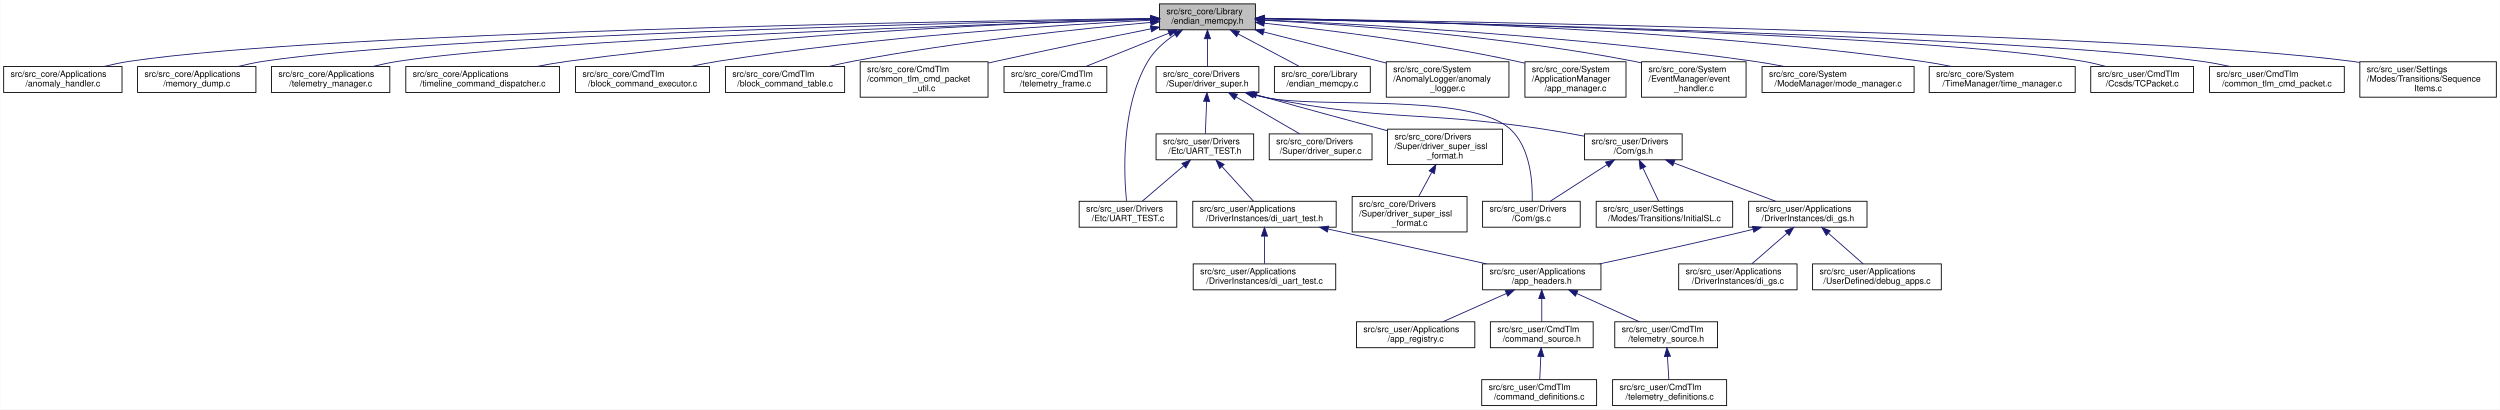
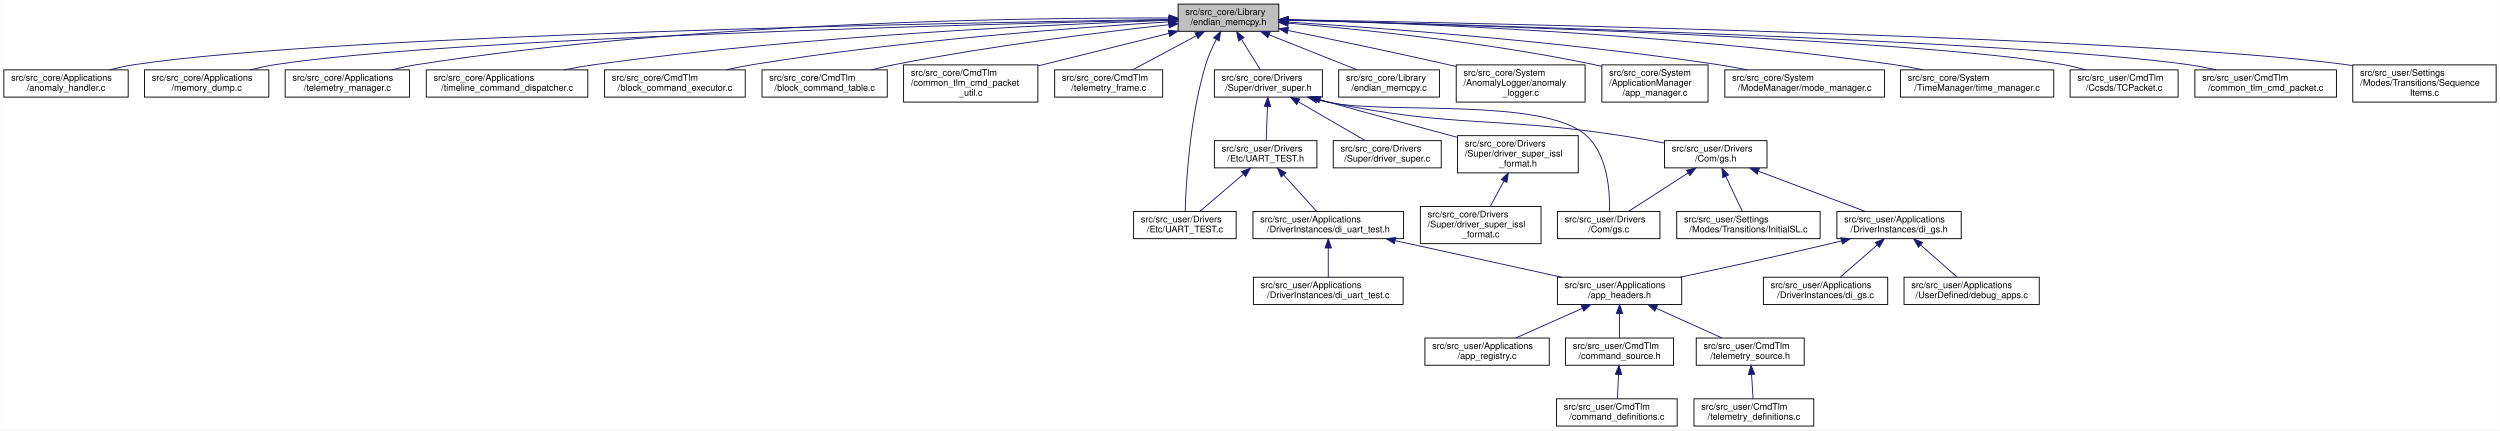
- <svg xmlns="http://www.w3.org/2000/svg" xmlns:xlink="http://www.w3.org/1999/xlink" width="2894pt" height="474pt" viewBox="0.00 0.00 2893.50 474.00">
+ <svg xmlns="http://www.w3.org/2000/svg" xmlns:xlink="http://www.w3.org/1999/xlink" width="2755pt" height="474pt" viewBox="0.00 0.00 2754.50 474.00">
  <g id="graph0" class="graph" transform="scale(1 1) rotate(0) translate(4 470)">
-     <polygon fill="white" stroke="transparent" points="-4,4 -4,-470 2889.5,-470 2889.5,4 -4,4" />
+     <polygon fill="white" stroke="transparent" points="-4,4 -4,-470 2750.5,-470 2750.5,4 -4,4" />
    <g id="node1" class="node">
      <g id="a_node1">
        <a xlink:title="memcpyのエンディアン対策">
-           <polygon fill="#bfbfbf" stroke="black" points="1338,-435.5 1338,-465.5 1449,-465.5 1449,-435.5 1338,-435.5" />
-           <text text-anchor="start" x="1346" y="-453.5" font-family="Helvetica,sans-Serif" font-size="10.00">src/src_core/Library</text>
-           <text text-anchor="middle" x="1393.5" y="-442.5" font-family="Helvetica,sans-Serif" font-size="10.00">/endian_memcpy.h</text>
+           <polygon fill="#bfbfbf" stroke="black" points="1294,-435.5 1294,-465.5 1405,-465.5 1405,-435.5 1294,-435.5" />
+           <text text-anchor="start" x="1302" y="-453.5" font-family="Helvetica,sans-Serif" font-size="10.00">src/src_core/Library</text>
+           <text text-anchor="middle" x="1349.5" y="-442.5" font-family="Helvetica,sans-Serif" font-size="10.00">/endian_memcpy.h</text>
        </a>
      </g>
    </g>
    <g id="node2" class="node">
      <g id="a_node2">
        <a xlink:href="anomaly__handler_8c.html" target="_top" xlink:title=" ">
          <polygon fill="white" stroke="black" points="0,-363 0,-393 137,-393 137,-363 0,-363" />
          <text text-anchor="start" x="8" y="-381" font-family="Helvetica,sans-Serif" font-size="10.00">src/src_core/Applications</text>
          <text text-anchor="middle" x="68.5" y="-370" font-family="Helvetica,sans-Serif" font-size="10.00">/anomaly_handler.c</text>
        </a>
      </g>
    </g>
    <g id="edge1" class="edge">
-       <path fill="none" stroke="midnightblue" d="M1327.66,-448.69C1104.34,-445.66 376.84,-433.32 145.5,-399 135.94,-397.58 125.85,-395.44 116.23,-393.08" />
-       <polygon fill="midnightblue" stroke="midnightblue" points="1327.86,-452.19 1337.91,-448.83 1327.95,-445.19 1327.86,-452.19" />
+       <path fill="none" stroke="midnightblue" d="M1283.75,-448.58C1065.74,-445.24 367.9,-432.16 145.5,-399 135.94,-397.57 125.85,-395.43 116.23,-393.07" />
+       <polygon fill="midnightblue" stroke="midnightblue" points="1283.71,-452.08 1293.76,-448.73 1283.82,-445.08 1283.71,-452.08" />
    </g>
    <g id="node3" class="node">
      <g id="a_node3">
        <a xlink:href="memory__dump_8c.html" target="_top" xlink:title=" ">
          <polygon fill="white" stroke="black" points="155,-363 155,-393 292,-393 292,-363 155,-363" />
          <text text-anchor="start" x="163" y="-381" font-family="Helvetica,sans-Serif" font-size="10.00">src/src_core/Applications</text>
          <text text-anchor="middle" x="223.5" y="-370" font-family="Helvetica,sans-Serif" font-size="10.00">/memory_dump.c</text>
        </a>
      </g>
    </g>
    <g id="edge2" class="edge">
-       <path fill="none" stroke="midnightblue" d="M1327.7,-448.25C1123.18,-444.1 500.34,-429.23 300.5,-399 290.94,-397.55 280.85,-395.4 271.24,-393.04" />
-       <polygon fill="midnightblue" stroke="midnightblue" points="1327.92,-451.76 1337.99,-448.46 1328.06,-444.76 1327.92,-451.76" />
+       <path fill="none" stroke="midnightblue" d="M1283.95,-448.11C1085.24,-443.62 491.51,-428.09 300.5,-399 290.94,-397.54 280.85,-395.39 271.24,-393.03" />
+       <polygon fill="midnightblue" stroke="midnightblue" points="1283.88,-451.61 1293.95,-448.34 1284.03,-444.61 1283.88,-451.61" />
    </g>
    <g id="node4" class="node">
      <g id="a_node4">
        <a xlink:href="telemetry__manager_8c.html" target="_top" xlink:title="userがテレメトリ詰まりをやTL溢れを防ぎつつ，またCDHなどがテレメトリを管理しやすくするためのApp">
          <polygon fill="white" stroke="black" points="310,-363 310,-393 447,-393 447,-363 310,-363" />
          <text text-anchor="start" x="318" y="-381" font-family="Helvetica,sans-Serif" font-size="10.00">src/src_core/Applications</text>
          <text text-anchor="middle" x="378.5" y="-370" font-family="Helvetica,sans-Serif" font-size="10.00">/telemetry_manager.c</text>
        </a>
      </g>
    </g>
    <g id="edge3" class="edge">
-       <path fill="none" stroke="midnightblue" d="M1327.81,-447.65C1143.66,-442.18 624.9,-424.87 456.5,-399 446.97,-397.54 436.9,-395.41 427.29,-393.08" />
-       <polygon fill="midnightblue" stroke="midnightblue" points="1327.8,-451.15 1337.89,-447.94 1328,-444.15 1327.8,-451.15" />
+       <path fill="none" stroke="midnightblue" d="M1283.68,-450.14C1135.18,-450.62 763.14,-446.52 456.5,-399 446.97,-397.52 436.91,-395.39 427.3,-393.06" />
+       <polygon fill="midnightblue" stroke="midnightblue" points="1283.99,-453.64 1293.98,-450.09 1283.96,-446.64 1283.99,-453.64" />
    </g>
    <g id="node5" class="node">
      <g id="a_node5">
        <a xlink:href="timeline__command__dispatcher_8c.html" target="_top" xlink:title=" ">
          <polygon fill="white" stroke="black" points="465.5,-363 465.5,-393 643.5,-393 643.5,-363 465.5,-363" />
          <text text-anchor="start" x="473.5" y="-381" font-family="Helvetica,sans-Serif" font-size="10.00">src/src_core/Applications</text>
          <text text-anchor="middle" x="554.5" y="-370" font-family="Helvetica,sans-Serif" font-size="10.00">/timeline_command_dispatcher.c</text>
        </a>
      </g>
    </g>
    <g id="edge4" class="edge">
-       <path fill="none" stroke="midnightblue" d="M1327.77,-447.96C1198.1,-444.27 900.38,-432.59 652.5,-399 640.89,-397.43 628.58,-395.29 616.76,-393" />
-       <polygon fill="midnightblue" stroke="midnightblue" points="1327.84,-451.46 1337.94,-448.24 1328.04,-444.46 1327.84,-451.46" />
+       <path fill="none" stroke="midnightblue" d="M1283.58,-447.56C1159.53,-443.27 883.09,-430.75 652.5,-399 640.97,-397.41 628.77,-395.29 617.03,-393.01" />
+       <polygon fill="midnightblue" stroke="midnightblue" points="1283.57,-451.06 1293.68,-447.9 1283.8,-444.06 1283.57,-451.06" />
    </g>
    <g id="node6" class="node">
      <g id="a_node6">
        <a xlink:href="block__command__executor_8c.html" target="_top" xlink:title="BCTの実行周りの関数, パラメーター">
          <polygon fill="white" stroke="black" points="662,-363 662,-393 817,-393 817,-363 662,-363" />
          <text text-anchor="start" x="670" y="-381" font-family="Helvetica,sans-Serif" font-size="10.00">src/src_core/CmdTlm</text>
          <text text-anchor="middle" x="739.5" y="-370" font-family="Helvetica,sans-Serif" font-size="10.00">/block_command_executor.c</text>
        </a>
      </g>
    </g>
    <g id="edge5" class="edge">
-       <path fill="none" stroke="midnightblue" d="M1327.42,-446.56C1221.28,-441.17 1006.45,-427.56 826.5,-399 816.4,-397.4 805.72,-395.29 795.44,-393.05" />
-       <polygon fill="midnightblue" stroke="midnightblue" points="1327.49,-450.07 1337.66,-447.07 1327.84,-443.08 1327.49,-450.07" />
+       <path fill="none" stroke="midnightblue" d="M1283.65,-445.89C1184.15,-439.82 989.77,-425.53 826.5,-399 816.56,-397.38 806.05,-395.3 795.92,-393.09" />
+       <polygon fill="midnightblue" stroke="midnightblue" points="1283.66,-449.4 1293.85,-446.5 1284.08,-442.41 1283.66,-449.4" />
    </g>
    <g id="node7" class="node">
      <g id="a_node7">
        <a xlink:href="block__command__table_8c.html" target="_top" xlink:title="BCTの定義, BCT周りの関数">
          <polygon fill="white" stroke="black" points="835.5,-363 835.5,-393 973.5,-393 973.5,-363 835.5,-363" />
          <text text-anchor="start" x="843.5" y="-381" font-family="Helvetica,sans-Serif" font-size="10.00">src/src_core/CmdTlm</text>
          <text text-anchor="middle" x="904.5" y="-370" font-family="Helvetica,sans-Serif" font-size="10.00">/block_command_table.c</text>
        </a>
      </g>
    </g>
    <g id="edge6" class="edge">
-       <path fill="none" stroke="midnightblue" d="M1327.86,-444.06C1246.4,-436.71 1103.42,-421.83 982.5,-399 973.71,-397.34 964.44,-395.26 955.48,-393.07" />
-       <polygon fill="midnightblue" stroke="midnightblue" points="1327.7,-447.56 1337.97,-444.96 1328.32,-440.59 1327.7,-447.56" />
+       <path fill="none" stroke="midnightblue" d="M1283.77,-442.75C1210.04,-434.64 1087.08,-419.53 982.5,-399 973.86,-397.3 964.75,-395.23 955.92,-393.07" />
+       <polygon fill="midnightblue" stroke="midnightblue" points="1283.52,-446.24 1293.84,-443.84 1284.28,-439.28 1283.52,-446.24" />
    </g>
    <g id="node8" class="node">
      <g id="a_node8">
        <a xlink:href="common__tlm__cmd__packet__util_8c.html" target="_top" xlink:title="CTCP の汎用Util">
          <polygon fill="white" stroke="black" points="991.5,-357.5 991.5,-398.5 1139.5,-398.5 1139.5,-357.5 991.5,-357.5" />
          <text text-anchor="start" x="999.5" y="-386.5" font-family="Helvetica,sans-Serif" font-size="10.00">src/src_core/CmdTlm</text>
          <text text-anchor="start" x="999.5" y="-375.5" font-family="Helvetica,sans-Serif" font-size="10.00">/common_tlm_cmd_packet</text>
          <text text-anchor="middle" x="1065.5" y="-364.5" font-family="Helvetica,sans-Serif" font-size="10.00">_util.c</text>
        </a>
      </g>
    </g>
    <g id="edge7" class="edge">
-       <path fill="none" stroke="midnightblue" d="M1328,-436.61C1278.59,-426.74 1209.17,-412.56 1148.5,-399 1145.61,-398.35 1142.66,-397.69 1139.68,-397" />
-       <polygon fill="midnightblue" stroke="midnightblue" points="1327.43,-440.07 1337.92,-438.59 1328.8,-433.2 1327.43,-440.07" />
+       <path fill="none" stroke="midnightblue" d="M1283.92,-433.22C1240.85,-422.53 1184.41,-408.52 1139.7,-397.42" />
+       <polygon fill="midnightblue" stroke="midnightblue" points="1283.18,-436.64 1293.73,-435.66 1284.87,-429.85 1283.18,-436.64" />
    </g>
    <g id="node9" class="node">
      <g id="a_node9">
        <a xlink:href="telemetry__frame_8c.html" target="_top" xlink:title="テレメトリの登録，テレメトリ関連処理">
          <polygon fill="white" stroke="black" points="1158,-363 1158,-393 1277,-393 1277,-363 1158,-363" />
          <text text-anchor="start" x="1166" y="-381" font-family="Helvetica,sans-Serif" font-size="10.00">src/src_core/CmdTlm</text>
          <text text-anchor="middle" x="1217.5" y="-370" font-family="Helvetica,sans-Serif" font-size="10.00">/telemetry_frame.c</text>
        </a>
      </g>
    </g>
    <g id="edge8" class="edge">
-       <path fill="none" stroke="midnightblue" d="M1348.95,-431.65C1319.09,-419.69 1280.31,-404.16 1252.63,-393.07" />
-       <polygon fill="midnightblue" stroke="midnightblue" points="1347.72,-434.93 1358.31,-435.4 1350.33,-428.44 1347.72,-434.93" />
+       <path fill="none" stroke="midnightblue" d="M1314.03,-430.56C1291.94,-418.76 1263.98,-403.83 1243.85,-393.07" />
+       <polygon fill="midnightblue" stroke="midnightblue" points="1312.64,-433.78 1323.11,-435.4 1315.93,-427.6 1312.64,-433.78" />
    </g>
    <g id="node10" class="node">
      <g id="a_node10">
        <a xlink:href="driver__super_8h.html" target="_top" xlink:title="各制御センサ・アクチュエータ等とのインターフェースドライバ群のスーパークラス">
          <polygon fill="white" stroke="black" points="1334,-363 1334,-393 1453,-393 1453,-363 1334,-363" />
          <text text-anchor="start" x="1342" y="-381" font-family="Helvetica,sans-Serif" font-size="10.00">src/src_core/Drivers</text>
          <text text-anchor="middle" x="1393.5" y="-370" font-family="Helvetica,sans-Serif" font-size="10.00">/Super/driver_super.h</text>
        </a>
      </g>
    </g>
    <g id="edge9" class="edge">
-       <path fill="none" stroke="midnightblue" d="M1393.5,-425.23C1393.5,-414.57 1393.5,-402.41 1393.5,-393.25" />
-       <polygon fill="midnightblue" stroke="midnightblue" points="1390,-425.23 1393.5,-435.23 1397,-425.23 1390,-425.23" />
+       <path fill="none" stroke="midnightblue" d="M1363.82,-426.56C1370.67,-415.59 1378.65,-402.8 1384.61,-393.25" />
+       <polygon fill="midnightblue" stroke="midnightblue" points="1360.73,-424.9 1358.4,-435.23 1366.67,-428.6 1360.73,-424.9" />
    </g>
    <g id="node23" class="node">
      <g id="a_node23">
        <a xlink:href="_u_a_r_t___t_e_s_t_8c.html" target="_top" xlink:title=" ">
          <polygon fill="white" stroke="black" points="1245,-207 1245,-237 1358,-237 1358,-207 1245,-207" />
          <text text-anchor="start" x="1253" y="-225" font-family="Helvetica,sans-Serif" font-size="10.00">src/src_user/Drivers</text>
          <text text-anchor="middle" x="1301.5" y="-214" font-family="Helvetica,sans-Serif" font-size="10.00">/Etc/UART_TEST.c</text>
        </a>
      </g>
    </g>
-     <g id="edge39" class="edge">
-       <path fill="none" stroke="midnightblue" d="M1355.91,-430.08C1344,-422.06 1331.98,-411.64 1324.5,-399 1293.26,-346.23 1296.69,-269.15 1299.77,-237.44" />
-       <polygon fill="midnightblue" stroke="midnightblue" points="1354.18,-433.13 1364.51,-435.49 1357.91,-427.2 1354.18,-433.13" />
+     <g id="edge38" class="edge">
+       <path fill="none" stroke="midnightblue" d="M1336.17,-426.59C1331.8,-418.17 1327.35,-408.39 1324.5,-399 1306.77,-340.62 1302.71,-267.26 1301.78,-237.02" />
+       <polygon fill="midnightblue" stroke="midnightblue" points="1333.12,-428.32 1340.96,-435.44 1339.27,-424.98 1333.12,-428.32" />
    </g>
    <g id="node30" class="node">
      <g id="a_node30">
        <a xlink:href="endian__memcpy_8c.html" target="_top" xlink:title="memcpyのエンディアン対策">
          <polygon fill="white" stroke="black" points="1471,-363 1471,-393 1582,-393 1582,-363 1471,-363" />
          <text text-anchor="start" x="1479" y="-381" font-family="Helvetica,sans-Serif" font-size="10.00">src/src_core/Library</text>
          <text text-anchor="middle" x="1526.5" y="-370" font-family="Helvetica,sans-Serif" font-size="10.00">/endian_memcpy.c</text>
        </a>
      </g>
    </g>
    <g id="edge31" class="edge">
-       <path fill="none" stroke="midnightblue" d="M1428.94,-430.72C1451.25,-418.89 1479.58,-403.87 1499.95,-393.07" />
-       <polygon fill="midnightblue" stroke="midnightblue" points="1427.29,-427.63 1420.09,-435.4 1430.57,-433.81 1427.29,-427.63" />
+       <path fill="none" stroke="midnightblue" d="M1394.3,-431.65C1424.33,-419.69 1463.33,-404.16 1491.17,-393.07" />
+       <polygon fill="midnightblue" stroke="midnightblue" points="1392.89,-428.45 1384.89,-435.4 1395.48,-434.95 1392.89,-428.45" />
    </g>
    <g id="node31" class="node">
      <g id="a_node31">
        <a xlink:href="anomaly__logger_8c.html" target="_top" xlink:title=" ">
          <polygon fill="white" stroke="black" points="1600.5,-357.5 1600.5,-398.5 1742.5,-398.5 1742.5,-357.5 1600.5,-357.5" />
          <text text-anchor="start" x="1608.5" y="-386.5" font-family="Helvetica,sans-Serif" font-size="10.00">src/src_core/System</text>
          <text text-anchor="start" x="1608.5" y="-375.5" font-family="Helvetica,sans-Serif" font-size="10.00">/AnomalyLogger/anomaly</text>
          <text text-anchor="middle" x="1671.5" y="-364.5" font-family="Helvetica,sans-Serif" font-size="10.00">_logger.c</text>
        </a>
      </g>
    </g>
    <g id="edge32" class="edge">
-       <path fill="none" stroke="midnightblue" d="M1458.46,-433.03C1501.05,-422.23 1556.74,-408.1 1600.5,-397.01" />
-       <polygon fill="midnightblue" stroke="midnightblue" points="1457.59,-429.64 1448.76,-435.49 1459.31,-436.42 1457.59,-429.64" />
+       <path fill="none" stroke="midnightblue" d="M1415.2,-436.39C1463.73,-426.55 1531.36,-412.49 1590.5,-399 1593.75,-398.26 1597.07,-397.49 1600.42,-396.7" />
+       <polygon fill="midnightblue" stroke="midnightblue" points="1414.25,-433.01 1405.14,-438.42 1415.64,-439.87 1414.25,-433.01" />
    </g>
    <g id="node32" class="node">
      <g id="a_node32">
        <a xlink:href="app__manager_8c.html" target="_top" xlink:title=" ">
          <polygon fill="white" stroke="black" points="1761,-357.5 1761,-398.5 1878,-398.5 1878,-357.5 1761,-357.5" />
          <text text-anchor="start" x="1769" y="-386.5" font-family="Helvetica,sans-Serif" font-size="10.00">src/src_core/System</text>
          <text text-anchor="start" x="1769" y="-375.5" font-family="Helvetica,sans-Serif" font-size="10.00">/ApplicationManager</text>
          <text text-anchor="middle" x="1819.5" y="-364.5" font-family="Helvetica,sans-Serif" font-size="10.00">/app_manager.c</text>
        </a>
      </g>
    </g>
    <g id="edge33" class="edge">
-       <path fill="none" stroke="midnightblue" d="M1459.45,-443.11C1531.66,-435.45 1650.63,-420.83 1751.5,-399 1754.51,-398.35 1757.57,-397.64 1760.66,-396.88" />
-       <polygon fill="midnightblue" stroke="midnightblue" points="1458.72,-439.67 1449.14,-444.2 1459.45,-446.63 1458.72,-439.67" />
+       <path fill="none" stroke="midnightblue" d="M1415.67,-444.48C1495.78,-437.64 1634.53,-423.38 1751.5,-399 1754.51,-398.37 1757.58,-397.68 1760.68,-396.93" />
+       <polygon fill="midnightblue" stroke="midnightblue" points="1414.91,-441.03 1405.24,-445.35 1415.5,-448 1414.91,-441.03" />
    </g>
    <g id="node33" class="node">
      <g id="a_node33">
-         <a xlink:href="event__handler_8c.html" target="_top" xlink:title="イベント発火型処理を行う">
-           <polygon fill="white" stroke="black" points="1896,-357.5 1896,-398.5 2017,-398.5 2017,-357.5 1896,-357.5" />
-           <text text-anchor="start" x="1904" y="-386.5" font-family="Helvetica,sans-Serif" font-size="10.00">src/src_core/System</text>
-           <text text-anchor="start" x="1904" y="-375.5" font-family="Helvetica,sans-Serif" font-size="10.00">/EventManager/event</text>
-           <text text-anchor="middle" x="1956.5" y="-364.5" font-family="Helvetica,sans-Serif" font-size="10.00">_handler.c</text>
+         <a xlink:href="mode__manager_8c.html" target="_top" xlink:title="モード遷移の制御">
+           <polygon fill="white" stroke="black" points="1896.5,-363 1896.5,-393 2072.5,-393 2072.5,-363 1896.5,-363" />
+           <text text-anchor="start" x="1904.5" y="-381" font-family="Helvetica,sans-Serif" font-size="10.00">src/src_core/System</text>
+           <text text-anchor="middle" x="1984.5" y="-370" font-family="Helvetica,sans-Serif" font-size="10.00">/ModeManager/mode_manager.c</text>
        </a>
      </g>
    </g>
    <g id="edge34" class="edge">
-       <path fill="none" stroke="midnightblue" d="M1459.23,-446.55C1554.41,-441.44 1735.83,-428.48 1887.5,-399 1890.19,-398.48 1892.93,-397.9 1895.69,-397.27" />
-       <polygon fill="midnightblue" stroke="midnightblue" points="1458.97,-443.06 1449.17,-447.08 1459.34,-450.05 1458.97,-443.06" />
+       <path fill="none" stroke="midnightblue" d="M1415.23,-445.66C1516.89,-439.2 1718.19,-424.32 1887.5,-399 1898.55,-397.35 1910.25,-395.24 1921.54,-393.03" />
+       <polygon fill="midnightblue" stroke="midnightblue" points="1414.88,-442.18 1405.12,-446.3 1415.32,-449.16 1414.88,-442.18" />
    </g>
    <g id="node34" class="node">
      <g id="a_node34">
-         <a xlink:href="mode__manager_8c.html" target="_top" xlink:title="モード遷移の制御">
-           <polygon fill="white" stroke="black" points="2035.5,-363 2035.5,-393 2211.5,-393 2211.5,-363 2035.5,-363" />
-           <text text-anchor="start" x="2043.5" y="-381" font-family="Helvetica,sans-Serif" font-size="10.00">src/src_core/System</text>
-           <text text-anchor="middle" x="2123.5" y="-370" font-family="Helvetica,sans-Serif" font-size="10.00">/ModeManager/mode_manager.c</text>
+         <a xlink:href="time__manager_8c.html" target="_top" xlink:title=" ">
+           <polygon fill="white" stroke="black" points="2090,-363 2090,-393 2259,-393 2259,-363 2090,-363" />
+           <text text-anchor="start" x="2098" y="-381" font-family="Helvetica,sans-Serif" font-size="10.00">src/src_core/System</text>
+           <text text-anchor="middle" x="2174.5" y="-370" font-family="Helvetica,sans-Serif" font-size="10.00">/TimeManager/time_manager.c</text>
        </a>
      </g>
    </g>
    <g id="edge35" class="edge">
-       <path fill="none" stroke="midnightblue" d="M1459.3,-446.93C1574.65,-441.84 1820.7,-428.31 2026.5,-399 2037.82,-397.39 2049.8,-395.26 2061.34,-393" />
-       <polygon fill="midnightblue" stroke="midnightblue" points="1459.05,-443.44 1449.22,-447.37 1459.36,-450.44 1459.05,-443.44" />
+       <path fill="none" stroke="midnightblue" d="M1415.43,-448.11C1544.09,-444.69 1837.42,-433.48 2081.5,-399 2092.46,-397.45 2104.05,-395.34 2115.19,-393.08" />
+       <polygon fill="midnightblue" stroke="midnightblue" points="1415.25,-444.61 1405.34,-448.37 1415.43,-451.61 1415.25,-444.61" />
    </g>
    <g id="node35" class="node">
      <g id="a_node35">
-         <a xlink:href="time__manager_8c.html" target="_top" xlink:title=" ">
-           <polygon fill="white" stroke="black" points="2229,-363 2229,-393 2398,-393 2398,-363 2229,-363" />
-           <text text-anchor="start" x="2237" y="-381" font-family="Helvetica,sans-Serif" font-size="10.00">src/src_core/System</text>
-           <text text-anchor="middle" x="2313.5" y="-370" font-family="Helvetica,sans-Serif" font-size="10.00">/TimeManager/time_manager.c</text>
+         <a xlink:href="_t_c_packet_8c.html" target="_top" xlink:title=" ">
+           <polygon fill="white" stroke="black" points="2277,-363 2277,-393 2396,-393 2396,-363 2277,-363" />
+           <text text-anchor="start" x="2285" y="-381" font-family="Helvetica,sans-Serif" font-size="10.00">src/src_user/CmdTlm</text>
+           <text text-anchor="middle" x="2336.5" y="-370" font-family="Helvetica,sans-Serif" font-size="10.00">/Ccsds/TCPacket.c</text>
        </a>
      </g>
    </g>
    <g id="edge36" class="edge">
-       <path fill="none" stroke="midnightblue" d="M1459.63,-448.84C1600.29,-446.7 1939.31,-437.6 2220.5,-399 2231.63,-397.47 2243.4,-395.35 2254.7,-393.05" />
-       <polygon fill="midnightblue" stroke="midnightblue" points="1459.39,-445.34 1449.44,-448.99 1459.49,-452.34 1459.39,-445.34" />
+       <path fill="none" stroke="midnightblue" d="M1415.52,-447.85C1597.61,-443 2104.27,-427.27 2268.5,-399 2276.99,-397.54 2285.92,-395.38 2294.42,-393.02" />
+       <polygon fill="midnightblue" stroke="midnightblue" points="1415.19,-444.36 1405.29,-448.12 1415.38,-451.36 1415.19,-444.36" />
    </g>
    <g id="node36" class="node">
      <g id="a_node36">
-         <a xlink:href="_t_c_packet_8c.html" target="_top" xlink:title=" ">
-           <polygon fill="white" stroke="black" points="2416,-363 2416,-393 2535,-393 2535,-363 2416,-363" />
-           <text text-anchor="start" x="2424" y="-381" font-family="Helvetica,sans-Serif" font-size="10.00">src/src_user/CmdTlm</text>
-           <text text-anchor="middle" x="2475.5" y="-370" font-family="Helvetica,sans-Serif" font-size="10.00">/Ccsds/TCPacket.c</text>
+         <a xlink:href="common__tlm__cmd__packet_8c.html" target="_top" xlink:title="CTCP の定義">
+           <polygon fill="white" stroke="black" points="2414.5,-363 2414.5,-393 2570.5,-393 2570.5,-363 2414.5,-363" />
+           <text text-anchor="start" x="2422.5" y="-381" font-family="Helvetica,sans-Serif" font-size="10.00">src/src_user/CmdTlm</text>
+           <text text-anchor="middle" x="2492.5" y="-370" font-family="Helvetica,sans-Serif" font-size="10.00">/common_tlm_cmd_packet.c</text>
        </a>
      </g>
    </g>
    <g id="edge37" class="edge">
-       <path fill="none" stroke="midnightblue" d="M1459.21,-448.25C1653.67,-444.24 2224.08,-430.09 2407.5,-399 2415.99,-397.56 2424.93,-395.41 2433.42,-393.05" />
-       <polygon fill="midnightblue" stroke="midnightblue" points="1459.07,-444.76 1449.14,-448.46 1459.21,-451.75 1459.07,-444.76" />
+       <path fill="none" stroke="midnightblue" d="M1415.1,-447.89C1614.7,-442.77 2212.71,-425.55 2405.5,-399 2416.09,-397.54 2427.3,-395.42 2438.01,-393.09" />
+       <polygon fill="midnightblue" stroke="midnightblue" points="1414.97,-444.4 1405.06,-448.15 1415.14,-451.39 1414.97,-444.4" />
    </g>
    <g id="node37" class="node">
      <g id="a_node37">
-         <a xlink:href="common__tlm__cmd__packet_8c.html" target="_top" xlink:title="CTCP の定義">
-           <polygon fill="white" stroke="black" points="2553.5,-363 2553.5,-393 2709.5,-393 2709.5,-363 2553.5,-363" />
-           <text text-anchor="start" x="2561.5" y="-381" font-family="Helvetica,sans-Serif" font-size="10.00">src/src_user/CmdTlm</text>
-           <text text-anchor="middle" x="2631.5" y="-370" font-family="Helvetica,sans-Serif" font-size="10.00">/common_tlm_cmd_packet.c</text>
-         </a>
-       </g>
-     </g>
-     <g id="edge38" class="edge">
-       <path fill="none" stroke="midnightblue" d="M1459.17,-448.19C1670.63,-443.73 2332.43,-427.78 2544.5,-399 2555.25,-397.54 2566.63,-395.38 2577.48,-393.02" />
-       <polygon fill="midnightblue" stroke="midnightblue" points="1459.07,-444.69 1449.14,-448.4 1459.21,-451.69 1459.07,-444.69" />
-     </g>
-     <g id="node38" class="node">
-       <g id="a_node38">
        <a xlink:href="_sequence_items_8c.html" target="_top" xlink:title=" ">
-           <polygon fill="white" stroke="black" points="2727.5,-357.5 2727.5,-398.5 2885.5,-398.5 2885.5,-357.5 2727.5,-357.5" />
-           <text text-anchor="start" x="2735.5" y="-386.5" font-family="Helvetica,sans-Serif" font-size="10.00">src/src_user/Settings</text>
-           <text text-anchor="start" x="2735.5" y="-375.5" font-family="Helvetica,sans-Serif" font-size="10.00">/Modes/Transitions/Sequence</text>
-           <text text-anchor="middle" x="2806.5" y="-364.5" font-family="Helvetica,sans-Serif" font-size="10.00">Items.c</text>
-         </a>
-       </g>
-     </g>
-     <g id="edge40" class="edge">
-       <path fill="none" stroke="midnightblue" d="M1459.41,-448.6C1691.61,-445.2 2470.96,-431.56 2718.5,-399 2721.45,-398.61 2724.45,-398.17 2727.47,-397.69" />
-       <polygon fill="midnightblue" stroke="midnightblue" points="1459.05,-445.11 1449.1,-448.75 1459.15,-452.11 1459.05,-445.11" />
+           <polygon fill="white" stroke="black" points="2588.5,-357.5 2588.5,-398.5 2746.5,-398.5 2746.5,-357.5 2588.5,-357.5" />
+           <text text-anchor="start" x="2596.5" y="-386.5" font-family="Helvetica,sans-Serif" font-size="10.00">src/src_user/Settings</text>
+           <text text-anchor="start" x="2596.5" y="-375.5" font-family="Helvetica,sans-Serif" font-size="10.00">/Modes/Transitions/Sequence</text>
+           <text text-anchor="middle" x="2667.5" y="-364.5" font-family="Helvetica,sans-Serif" font-size="10.00">Items.c</text>
+         </a>
+       </g>
+     </g>
+     <g id="edge39" class="edge">
+       <path fill="none" stroke="midnightblue" d="M1415.49,-448.38C1636.78,-444.37 2351.4,-429.34 2579.5,-399 2582.45,-398.61 2585.45,-398.16 2588.47,-397.68" />
+       <polygon fill="midnightblue" stroke="midnightblue" points="1415.27,-444.88 1405.33,-448.56 1415.39,-451.88 1415.27,-444.88" />
    </g>
    <g id="node11" class="node">
      <g id="a_node11">
        <a xlink:href="driver__super_8c.html" target="_top" xlink:title="各制御センサ・アクチュエータ等とのインターフェースドライバ群のスーパークラス">
          <polygon fill="white" stroke="black" points="1465,-285 1465,-315 1584,-315 1584,-285 1465,-285" />
          <text text-anchor="start" x="1473" y="-303" font-family="Helvetica,sans-Serif" font-size="10.00">src/src_core/Drivers</text>
          <text text-anchor="middle" x="1524.5" y="-292" font-family="Helvetica,sans-Serif" font-size="10.00">/Super/driver_super.c</text>
        </a>
      </g>
    </g>
    <g id="edge10" class="edge">
      <path fill="none" stroke="midnightblue" d="M1426.56,-357.82C1449.51,-344.51 1479.56,-327.07 1500.3,-315.04" />
      <polygon fill="midnightblue" stroke="midnightblue" points="1424.73,-354.84 1417.83,-362.88 1428.24,-360.89 1424.73,-354.84" />
    </g>
    <g id="node12" class="node">
      <g id="a_node12">
        <a xlink:href="driver__super__issl__format_8h.html" target="_top" xlink:title="DriverのためのISSLフォーマット通信のための公開定義，関数など">
          <polygon fill="white" stroke="black" points="1602,-279.5 1602,-320.5 1735,-320.5 1735,-279.5 1602,-279.5" />
          <text text-anchor="start" x="1610" y="-308.5" font-family="Helvetica,sans-Serif" font-size="10.00">src/src_core/Drivers</text>
          <text text-anchor="start" x="1610" y="-297.5" font-family="Helvetica,sans-Serif" font-size="10.00">/Super/driver_super_issl</text>
          <text text-anchor="middle" x="1668.5" y="-286.5" font-family="Helvetica,sans-Serif" font-size="10.00">_format.h</text>
        </a>
      </g>
    </g>
    <g id="edge11" class="edge">
      <path fill="none" stroke="midnightblue" d="M1450.51,-360.13C1454.22,-359.06 1457.91,-358.01 1461.5,-357 1508.26,-343.8 1561.14,-329.51 1601.74,-318.66" />
      <polygon fill="midnightblue" stroke="midnightblue" points="1449.28,-356.84 1440.65,-362.99 1451.23,-363.57 1449.28,-356.84" />
    </g>
    <g id="node14" class="node">
      <g id="a_node14">
        <a xlink:href="_u_a_r_t___t_e_s_t_8h.html" target="_top" xlink:title="テスト用UARTのDriver">
          <polygon fill="white" stroke="black" points="1334,-285 1334,-315 1447,-315 1447,-285 1334,-285" />
          <text text-anchor="start" x="1342" y="-303" font-family="Helvetica,sans-Serif" font-size="10.00">src/src_user/Drivers</text>
          <text text-anchor="middle" x="1390.5" y="-292" font-family="Helvetica,sans-Serif" font-size="10.00">/Etc/UART_TEST.h</text>
        </a>
      </g>
    </g>
    <g id="edge13" class="edge">
      <path fill="none" stroke="midnightblue" d="M1392.54,-352.59C1392.05,-340.26 1391.48,-325.72 1391.06,-315.23" />
      <polygon fill="midnightblue" stroke="midnightblue" points="1389.04,-352.85 1392.94,-362.7 1396.04,-352.57 1389.04,-352.85" />
    </g>
    <g id="node24" class="node">
      <g id="a_node24">
        <a xlink:href="gs_8h.html" target="_top" xlink:title="Ground Station との通信用の Driver">
          <polygon fill="white" stroke="black" points="1830,-285 1830,-315 1943,-315 1943,-285 1830,-285" />
          <text text-anchor="start" x="1838" y="-303" font-family="Helvetica,sans-Serif" font-size="10.00">src/src_user/Drivers</text>
          <text text-anchor="middle" x="1886.5" y="-292" font-family="Helvetica,sans-Serif" font-size="10.00">/Com/gs.h</text>
        </a>
      </g>
    </g>
    <g id="edge23" class="edge">
      <path fill="none" stroke="midnightblue" d="M1447.04,-360.32C1451.9,-359.09 1456.77,-357.96 1461.5,-357 1600.92,-328.83 1638.83,-342.08 1779.5,-321 1795.95,-318.54 1813.73,-315.4 1829.99,-312.35" />
      <polygon fill="midnightblue" stroke="midnightblue" points="1445.88,-357 1437.12,-362.96 1447.68,-363.77 1445.88,-357" />
    </g>
    <g id="node28" class="node">
      <g id="a_node28">
        <a xlink:href="gs_8c.html" target="_top" xlink:title="Ground station との通信の Driver">
          <polygon fill="white" stroke="black" points="1712,-207 1712,-237 1825,-237 1825,-207 1712,-207" />
          <text text-anchor="start" x="1720" y="-225" font-family="Helvetica,sans-Serif" font-size="10.00">src/src_user/Drivers</text>
          <text text-anchor="middle" x="1768.5" y="-214" font-family="Helvetica,sans-Serif" font-size="10.00">/Com/gs.c</text>
        </a>
      </g>
    </g>
    <g id="edge30" class="edge">
      <path fill="none" stroke="midnightblue" d="M1447.27,-360.33C1452.06,-359.11 1456.85,-357.97 1461.5,-357 1523.33,-344.05 1696.17,-362.85 1743.5,-321 1767.57,-299.72 1770,-258.78 1769.43,-237.17" />
      <polygon fill="midnightblue" stroke="midnightblue" points="1446.25,-356.98 1437.5,-362.95 1448.07,-363.74 1446.25,-356.98" />
    </g>
    <g id="node13" class="node">
      <g id="a_node13">
        <a xlink:href="driver__super__issl__format_8c.html" target="_top" xlink:title="DriverのためのISSLフォーマット通信のための公開定義，関数など">
          <polygon fill="white" stroke="black" points="1561,-201.5 1561,-242.5 1694,-242.5 1694,-201.5 1561,-201.5" />
          <text text-anchor="start" x="1569" y="-230.5" font-family="Helvetica,sans-Serif" font-size="10.00">src/src_core/Drivers</text>
          <text text-anchor="start" x="1569" y="-219.5" font-family="Helvetica,sans-Serif" font-size="10.00">/Super/driver_super_issl</text>
          <text text-anchor="middle" x="1627.5" y="-208.5" font-family="Helvetica,sans-Serif" font-size="10.00">_format.c</text>
        </a>
      </g>
    </g>
    <g id="edge12" class="edge">
      <path fill="none" stroke="midnightblue" d="M1653.11,-270.47C1648.08,-261.14 1642.61,-251.01 1638.02,-242.51" />
      <polygon fill="midnightblue" stroke="midnightblue" points="1650.11,-272.29 1657.94,-279.43 1656.27,-268.97 1650.11,-272.29" />
    </g>
    <g id="node15" class="node">
      <g id="a_node15">
        <a xlink:href="di__uart__test_8h.html" target="_top" xlink:title="UARTとDriverSuperテスト用">
          <polygon fill="white" stroke="black" points="1376.5,-207 1376.5,-237 1542.5,-237 1542.5,-207 1376.5,-207" />
          <text text-anchor="start" x="1384.5" y="-225" font-family="Helvetica,sans-Serif" font-size="10.00">src/src_user/Applications</text>
          <text text-anchor="middle" x="1459.5" y="-214" font-family="Helvetica,sans-Serif" font-size="10.00">/DriverInstances/di_uart_test.h</text>
        </a>
      </g>
    </g>
    <g id="edge14" class="edge">
      <path fill="none" stroke="midnightblue" d="M1410.32,-277.17C1421.98,-264.33 1436.38,-248.47 1446.58,-237.23" />
      <polygon fill="midnightblue" stroke="midnightblue" points="1407.61,-274.95 1403.48,-284.7 1412.79,-279.65 1407.61,-274.95" />
    </g>
    <g id="edge22" class="edge">
      <path fill="none" stroke="midnightblue" d="M1365.78,-277.89C1350.6,-264.93 1331.57,-248.68 1318.17,-237.23" />
      <polygon fill="midnightblue" stroke="midnightblue" points="1363.88,-280.87 1373.76,-284.7 1368.43,-275.55 1363.88,-280.87" />
    </g>
    <g id="node16" class="node">
      <g id="a_node16">
        <a xlink:href="app__headers_8h.html" target="_top" xlink:title="Appのヘッダをまとめたヘッダ">
          <polygon fill="white" stroke="black" points="1712,-134.5 1712,-164.5 1849,-164.5 1849,-134.5 1712,-134.5" />
          <text text-anchor="start" x="1720" y="-152.5" font-family="Helvetica,sans-Serif" font-size="10.00">src/src_user/Applications</text>
          <text text-anchor="middle" x="1780.5" y="-141.5" font-family="Helvetica,sans-Serif" font-size="10.00">/app_headers.h</text>
        </a>
      </g>
    </g>
    <g id="edge15" class="edge">
      <path fill="none" stroke="midnightblue" d="M1533.4,-204.77C1588.76,-192.61 1663.74,-176.14 1716.54,-164.55" />
      <polygon fill="midnightblue" stroke="midnightblue" points="1532.32,-201.42 1523.3,-206.99 1533.82,-208.26 1532.32,-201.42" />
    </g>
    <g id="node22" class="node">
      <g id="a_node22">
        <a xlink:href="di__uart__test_8c.html" target="_top" xlink:title="UARTとDriverSuperテスト用">
          <polygon fill="white" stroke="black" points="1377,-134.5 1377,-164.5 1542,-164.5 1542,-134.5 1377,-134.5" />
          <text text-anchor="start" x="1385" y="-152.5" font-family="Helvetica,sans-Serif" font-size="10.00">src/src_user/Applications</text>
          <text text-anchor="middle" x="1459.5" y="-141.5" font-family="Helvetica,sans-Serif" font-size="10.00">/DriverInstances/di_uart_test.c</text>
        </a>
      </g>
    </g>
    <g id="edge21" class="edge">
      <path fill="none" stroke="midnightblue" d="M1459.5,-196.73C1459.5,-186.07 1459.5,-173.91 1459.5,-164.75" />
      <polygon fill="midnightblue" stroke="midnightblue" points="1456,-196.73 1459.5,-206.73 1463,-196.73 1456,-196.73" />
    </g>
    <g id="node17" class="node">
      <g id="a_node17">
        <a xlink:href="app__registry_8c.html" target="_top" xlink:title=" ">
          <polygon fill="white" stroke="black" points="1566,-67.5 1566,-97.5 1703,-97.5 1703,-67.5 1566,-67.5" />
          <text text-anchor="start" x="1574" y="-85.5" font-family="Helvetica,sans-Serif" font-size="10.00">src/src_user/Applications</text>
          <text text-anchor="middle" x="1634.5" y="-74.5" font-family="Helvetica,sans-Serif" font-size="10.00">/app_registry.c</text>
        </a>
      </g>
    </g>
    <g id="edge16" class="edge">
      <path fill="none" stroke="midnightblue" d="M1739.55,-130.27C1716.3,-119.92 1687.63,-107.15 1666.12,-97.58" />
      <polygon fill="midnightblue" stroke="midnightblue" points="1738.26,-133.53 1748.82,-134.4 1741.11,-127.13 1738.26,-133.53" />
    </g>
    <g id="node18" class="node">
      <g id="a_node18">
        <a xlink:href="command__source_8h.html" target="_top" xlink:title="コマンド定義に必要なヘッダー">
          <polygon fill="white" stroke="black" points="1721,-67.5 1721,-97.5 1840,-97.5 1840,-67.5 1721,-67.5" />
          <text text-anchor="start" x="1729" y="-85.5" font-family="Helvetica,sans-Serif" font-size="10.00">src/src_user/CmdTlm</text>
          <text text-anchor="middle" x="1780.5" y="-74.5" font-family="Helvetica,sans-Serif" font-size="10.00">/command_source.h</text>
        </a>
      </g>
    </g>
    <g id="edge17" class="edge">
      <path fill="none" stroke="midnightblue" d="M1780.5,-124.11C1780.5,-115.15 1780.5,-105.32 1780.5,-97.58" />
      <polygon fill="midnightblue" stroke="midnightblue" points="1777,-124.4 1780.5,-134.4 1784,-124.4 1777,-124.4" />
    </g>
    <g id="node20" class="node">
      <g id="a_node20">
        <a xlink:href="telemetry__source_8h.html" target="_top" xlink:title="テレメトリ定義に必要なヘッダー">
          <polygon fill="white" stroke="black" points="1865,-67.5 1865,-97.5 1984,-97.5 1984,-67.5 1865,-67.5" />
          <text text-anchor="start" x="1873" y="-85.5" font-family="Helvetica,sans-Serif" font-size="10.00">src/src_user/CmdTlm</text>
          <text text-anchor="middle" x="1924.5" y="-74.5" font-family="Helvetica,sans-Serif" font-size="10.00">/telemetry_source.h</text>
        </a>
      </g>
    </g>
    <g id="edge19" class="edge">
      <path fill="none" stroke="midnightblue" d="M1820.89,-130.27C1843.82,-119.92 1872.1,-107.15 1893.32,-97.58" />
      <polygon fill="midnightblue" stroke="midnightblue" points="1819.42,-127.09 1811.75,-134.4 1822.3,-133.47 1819.42,-127.09" />
    </g>
    <g id="node19" class="node">
      <g id="a_node19">
        <a xlink:href="command__definitions_8c.html" target="_top" xlink:title="コマンド定義">
          <polygon fill="white" stroke="black" points="1711,-0.5 1711,-30.5 1844,-30.5 1844,-0.5 1711,-0.5" />
          <text text-anchor="start" x="1719" y="-18.5" font-family="Helvetica,sans-Serif" font-size="10.00">src/src_user/CmdTlm</text>
          <text text-anchor="middle" x="1777.5" y="-7.5" font-family="Helvetica,sans-Serif" font-size="10.00">/command_definitions.c</text>
        </a>
      </g>
    </g>
    <g id="edge18" class="edge">
      <path fill="none" stroke="midnightblue" d="M1779.39,-57.4C1778.97,-48.37 1778.51,-38.41 1778.15,-30.58" />
      <polygon fill="midnightblue" stroke="midnightblue" points="1775.89,-57.57 1779.85,-67.4 1782.88,-57.25 1775.89,-57.57" />
    </g>
    <g id="node21" class="node">
      <g id="a_node21">
        <a xlink:href="telemetry__definitions_8c.html" target="_top" xlink:title="テレメトリ定義">
          <polygon fill="white" stroke="black" points="1862.5,-0.5 1862.5,-30.5 1994.5,-30.5 1994.5,-0.5 1862.5,-0.5" />
          <text text-anchor="start" x="1870.5" y="-18.5" font-family="Helvetica,sans-Serif" font-size="10.00">src/src_user/CmdTlm</text>
          <text text-anchor="middle" x="1928.5" y="-7.5" font-family="Helvetica,sans-Serif" font-size="10.00">/telemetry_definitions.c</text>
        </a>
      </g>
    </g>
    <g id="edge20" class="edge">
      <path fill="none" stroke="midnightblue" d="M1925.98,-57.4C1926.54,-48.37 1927.15,-38.41 1927.63,-30.58" />
      <polygon fill="midnightblue" stroke="midnightblue" points="1922.49,-57.2 1925.37,-67.4 1929.48,-57.63 1922.49,-57.2" />
    </g>
    <g id="node25" class="node">
      <g id="a_node25">
        <a xlink:href="di__gs_8h.html" target="_top" xlink:title="GS Driver のインスタンス化">
          <polygon fill="white" stroke="black" points="2020,-207 2020,-237 2157,-237 2157,-207 2020,-207" />
          <text text-anchor="start" x="2028" y="-225" font-family="Helvetica,sans-Serif" font-size="10.00">src/src_user/Applications</text>
          <text text-anchor="middle" x="2088.5" y="-214" font-family="Helvetica,sans-Serif" font-size="10.00">/DriverInstances/di_gs.h</text>
        </a>
      </g>
    </g>
    <g id="edge24" class="edge">
      <path fill="none" stroke="midnightblue" d="M1933.76,-281.22C1969.56,-267.75 2018.08,-249.5 2051.18,-237.04" />
      <polygon fill="midnightblue" stroke="midnightblue" points="1932.15,-278.09 1924.02,-284.88 1934.61,-284.64 1932.15,-278.09" />
    </g>
    <g id="edge28" class="edge">
      <path fill="none" stroke="midnightblue" d="M1856.17,-279.47C1835.57,-266.2 1808.81,-248.96 1790.3,-237.04" />
      <polygon fill="midnightblue" stroke="midnightblue" points="1854.28,-282.41 1864.58,-284.88 1858.07,-276.53 1854.28,-282.41" />
    </g>
    <g id="node29" class="node">
      <g id="a_node29">
        <a xlink:href="_initial_s_l_8c.html" target="_top" xlink:title=" ">
          <polygon fill="white" stroke="black" points="1843.5,-207 1843.5,-237 2001.5,-237 2001.5,-207 1843.5,-207" />
          <text text-anchor="start" x="1851.5" y="-225" font-family="Helvetica,sans-Serif" font-size="10.00">src/src_user/Settings</text>
          <text text-anchor="middle" x="1922.5" y="-214" font-family="Helvetica,sans-Serif" font-size="10.00">/Modes/Transitions/InitialSL.c</text>
        </a>
      </g>
    </g>
    <g id="edge29" class="edge">
      <path fill="none" stroke="midnightblue" d="M1897.71,-275.33C1903.63,-262.85 1910.69,-247.94 1915.76,-237.23" />
      <polygon fill="midnightblue" stroke="midnightblue" points="1894.39,-274.17 1893.27,-284.7 1900.72,-277.17 1894.39,-274.17" />
    </g>
    <g id="edge25" class="edge">
      <path fill="none" stroke="midnightblue" d="M2024.88,-204.49C2020.02,-203.29 2015.18,-202.11 2010.5,-201 1955.71,-187.97 1893.29,-174.34 1847.32,-164.53" />
      <polygon fill="midnightblue" stroke="midnightblue" points="2024.3,-207.96 2034.85,-206.98 2026,-201.16 2024.3,-207.96" />
    </g>
    <g id="node26" class="node">
      <g id="a_node26">
        <a xlink:href="di__gs_8c.html" target="_top" xlink:title="GS Driver のインスタンス化">
          <polygon fill="white" stroke="black" points="1939,-134.5 1939,-164.5 2076,-164.5 2076,-134.5 1939,-134.5" />
          <text text-anchor="start" x="1947" y="-152.5" font-family="Helvetica,sans-Serif" font-size="10.00">src/src_user/Applications</text>
          <text text-anchor="middle" x="2007.5" y="-141.5" font-family="Helvetica,sans-Serif" font-size="10.00">/DriverInstances/di_gs.c</text>
        </a>
      </g>
    </g>
    <g id="edge26" class="edge">
      <path fill="none" stroke="midnightblue" d="M2064.33,-199.96C2051.16,-188.5 2035.23,-174.64 2023.59,-164.5" />
      <polygon fill="midnightblue" stroke="midnightblue" points="2062.27,-202.81 2072.11,-206.73 2066.86,-197.53 2062.27,-202.81" />
    </g>
    <g id="node27" class="node">
      <g id="a_node27">
        <a xlink:href="debug__apps_8c.html" target="_top" xlink:title=" ">
          <polygon fill="white" stroke="black" points="2094,-134.5 2094,-164.5 2243,-164.5 2243,-134.5 2094,-134.5" />
          <text text-anchor="start" x="2102" y="-152.5" font-family="Helvetica,sans-Serif" font-size="10.00">src/src_user/Applications</text>
          <text text-anchor="middle" x="2168.5" y="-141.5" font-family="Helvetica,sans-Serif" font-size="10.00">/UserDefined/debug_apps.c</text>
        </a>
      </g>
    </g>
    <g id="edge27" class="edge">
      <path fill="none" stroke="midnightblue" d="M2112.37,-199.96C2125.37,-188.5 2141.11,-174.64 2152.61,-164.5" />
      <polygon fill="midnightblue" stroke="midnightblue" points="2109.88,-197.5 2104.69,-206.73 2114.51,-202.75 2109.88,-197.5" />
    </g>
  </g>
</svg>
